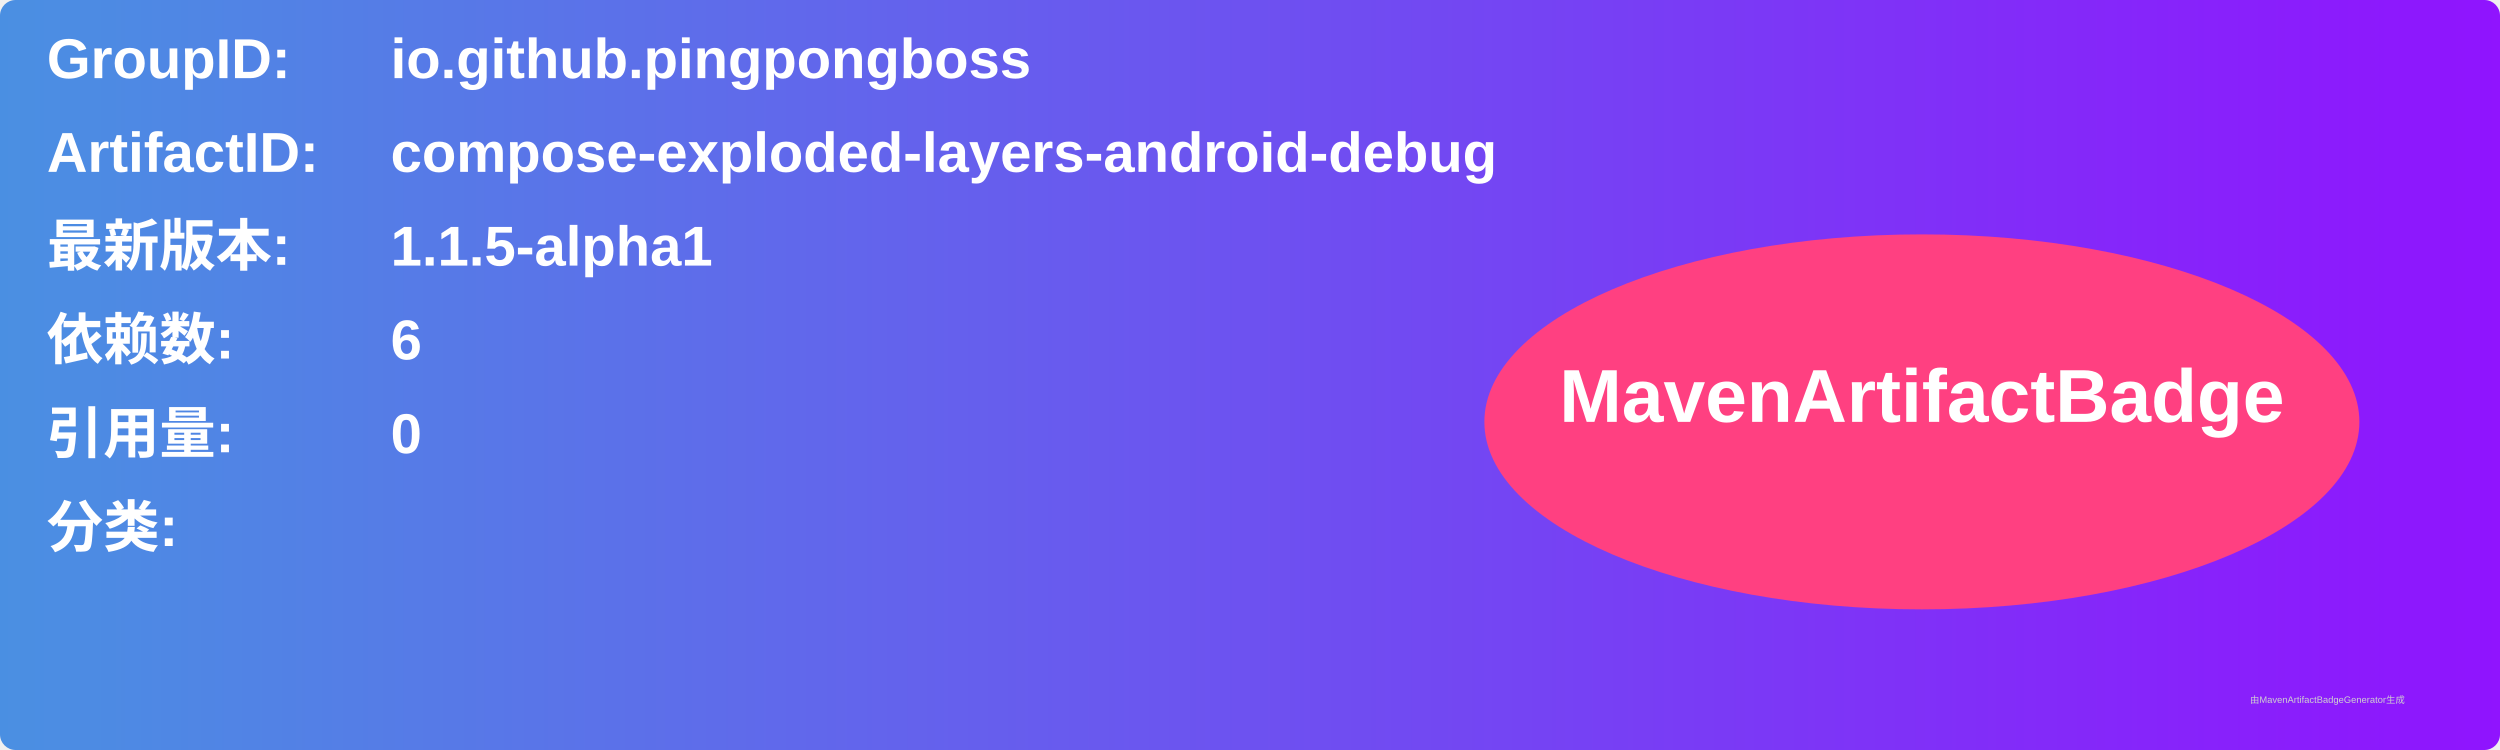
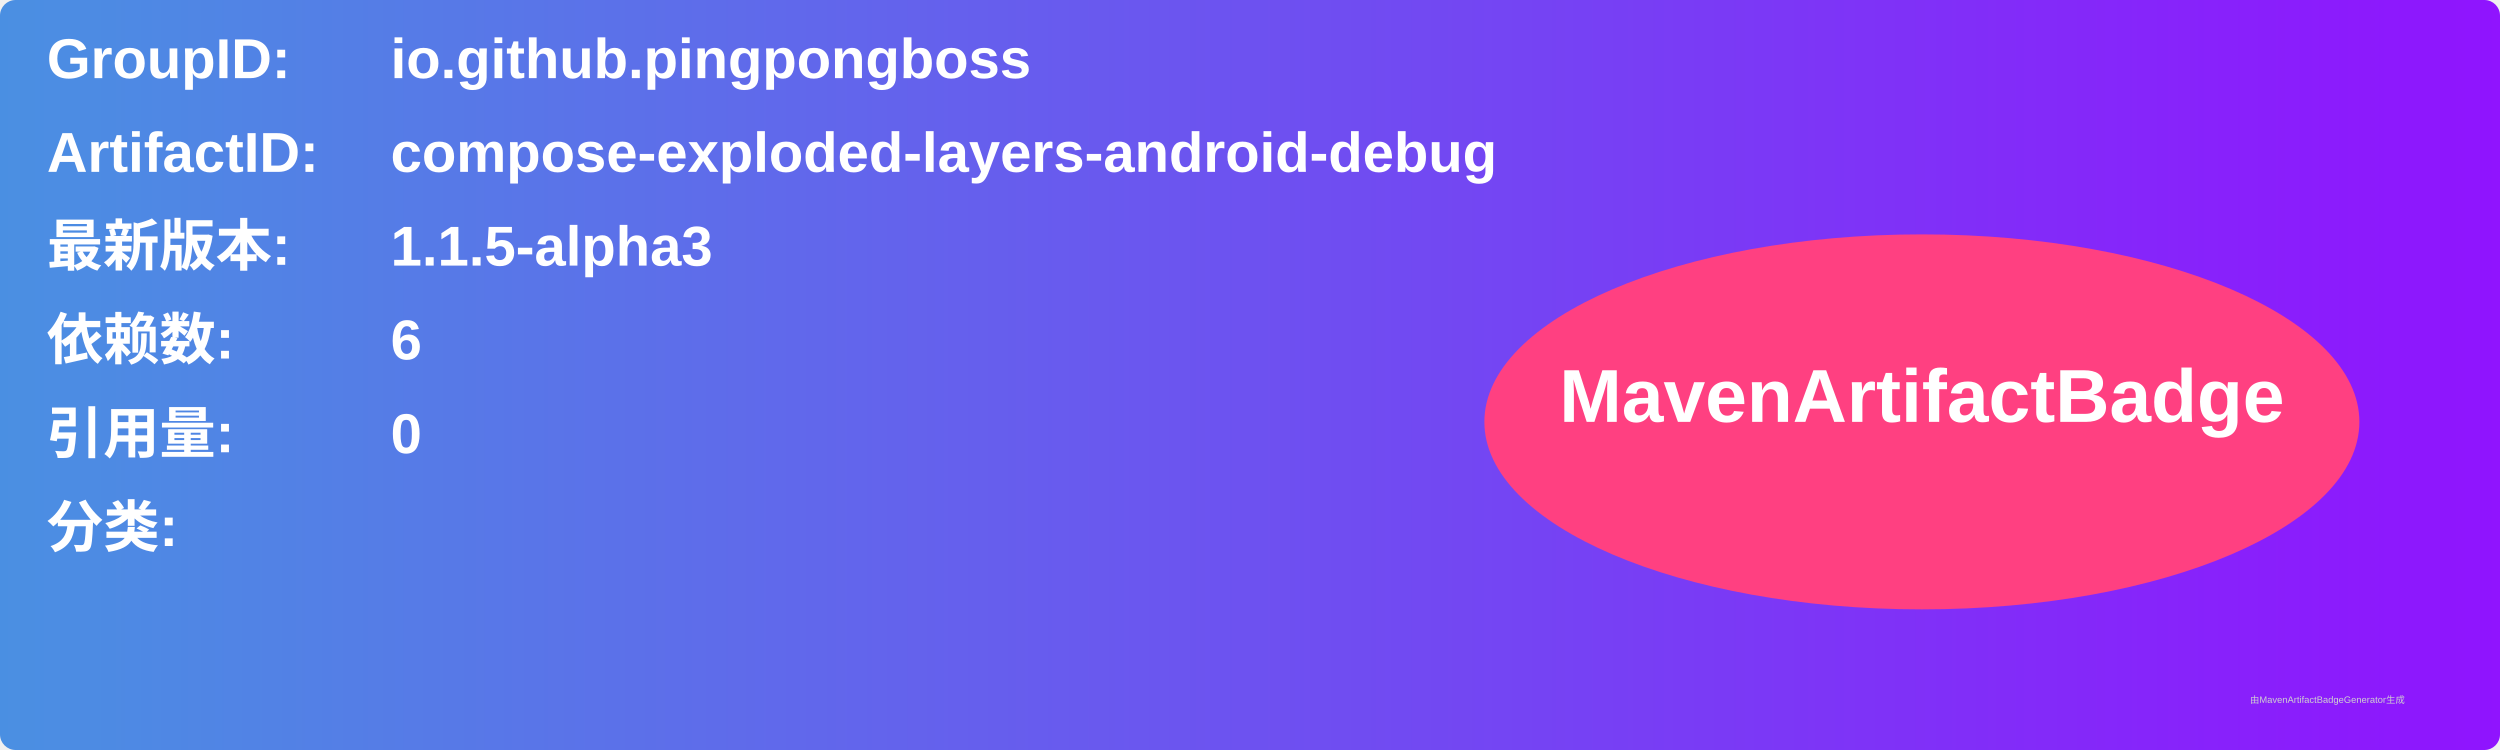
<svg xmlns="http://www.w3.org/2000/svg" width="800" height="240" viewBox="0 0 800 240">
  <linearGradient id="grad" x1="0%" y1="0%" x2="100%" y2="0%">
    <stop offset="0%" stop-color="#4a90e2" />
    <stop offset="100%" stop-color="#9013fe" />
  </linearGradient>
  <rect width="100%" height="100%" rx="5" ry="5" fill="url(#grad)" />
  <g transform="translate(15, 15)">
    <text x="0" y="10" font-family="Arial" font-size="18" fill="white" font-weight="bold" width="260">GroupID:</text>
    <text x="110" y="10" font-family="Arial" font-size="18" fill="white" font-weight="bold" width="460">io.github.pingpongboss</text>
    <text x="0" y="40" font-family="Arial" font-size="18" fill="white" font-weight="bold" width="260">ArtifactID:</text>
    <text x="110" y="40" font-family="Arial" font-size="18" fill="white" font-weight="bold" width="460">compose-exploded-layers-android-debug</text>
    <text x="0" y="70" font-family="Arial" font-size="18" fill="white" font-weight="bold">最新版本:</text>
    <text x="110" y="70" font-family="Arial" font-size="18" fill="white" font-weight="bold">
-       <tspan font-weight="bold">1.1.5-alpha1</tspan>
+       <tspan font-weight="bold">1.1.5-alpha3</tspan>
    </text>
    <text x="0" y="100" font-family="Arial" font-size="18" fill="white" font-weight="bold">依赖数: </text>
    <text x="110" y="100" font-family="Arial" font-size="18" fill="white">
      <tspan font-weight="bold">6</tspan>
    </text>
    <text x="0" y="130" font-family="Arial" font-size="18" fill="white" font-weight="bold">引用量: </text>
    <text x="110" y="130" font-family="Arial" font-size="18" fill="white">
      <tspan font-weight="bold">0</tspan>
    </text>
    <text x="0" y="160" font-family="Arial" font-size="18" fill="white" font-weight="bold">分类:</text>
    <text x="10" y="190" font-family="Arial" font-size="10" fill="white">
      <tspan font-weight="bold" />
    </text>
    <ellipse cx="600" cy="120" rx="140" ry="60" fill="#ff4081" />
    <text x="600" y="120" text-anchor="middle" font-family="Arial" font-size="24" fill="white" font-weight="bold">MavenArtifactBadge</text>
  </g>
  <text x="720" y="225" font-family="Arial" font-size="3" fill="#d0d0d0">由MavenArtifactBadgeGenerator生成</text>
</svg>
